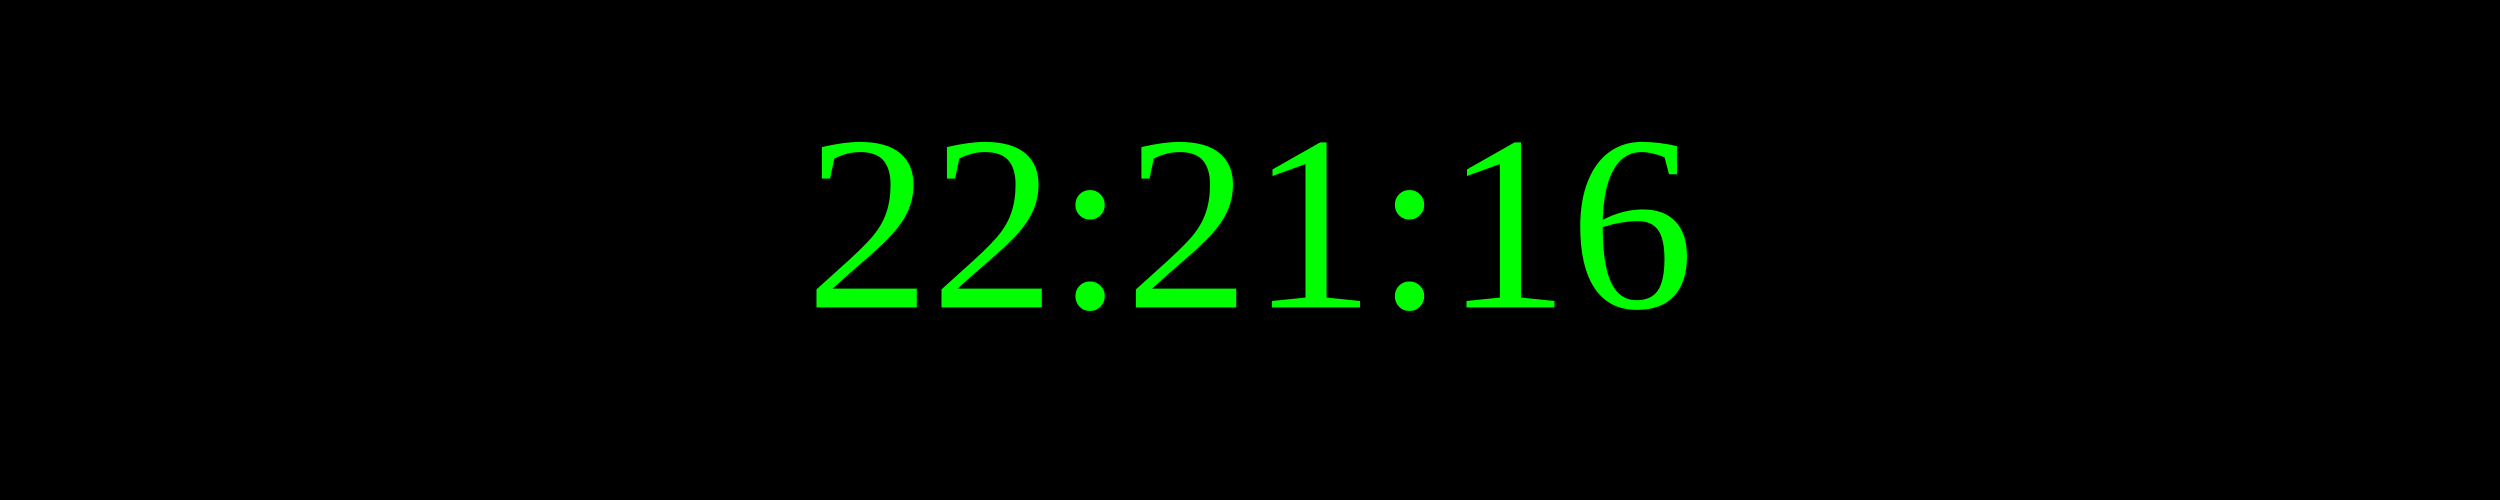
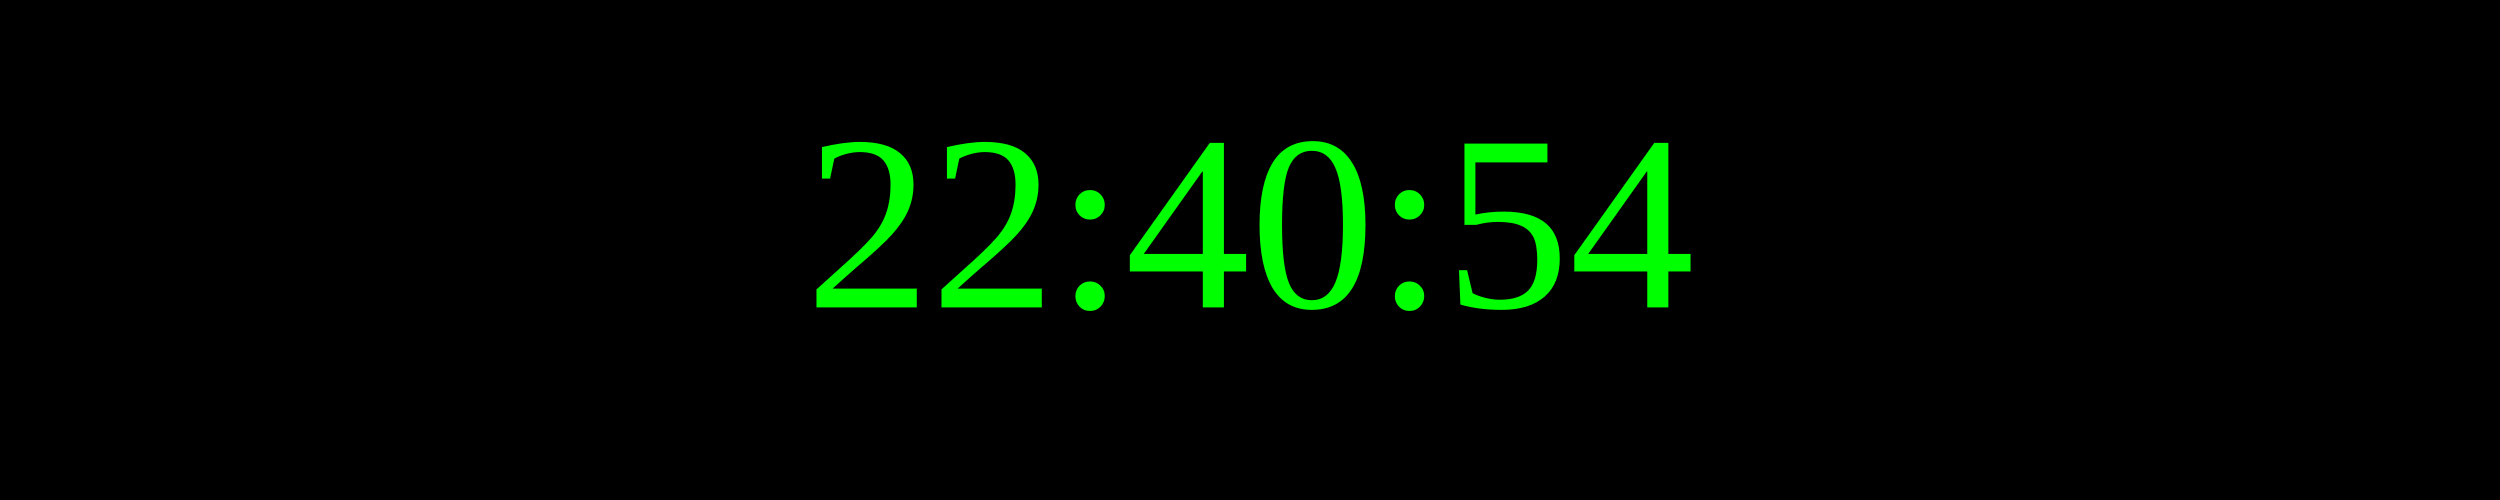
<svg xmlns="http://www.w3.org/2000/svg" width="250" height="50">
  <rect width="100%" height="100%" fill="black" />
  <text x="50%" y="50%" font-size="25" fill="lime" text-anchor="middle" dominant-baseline="middle">
- 22:21:16
+ 22:40:54
</text>
</svg>
